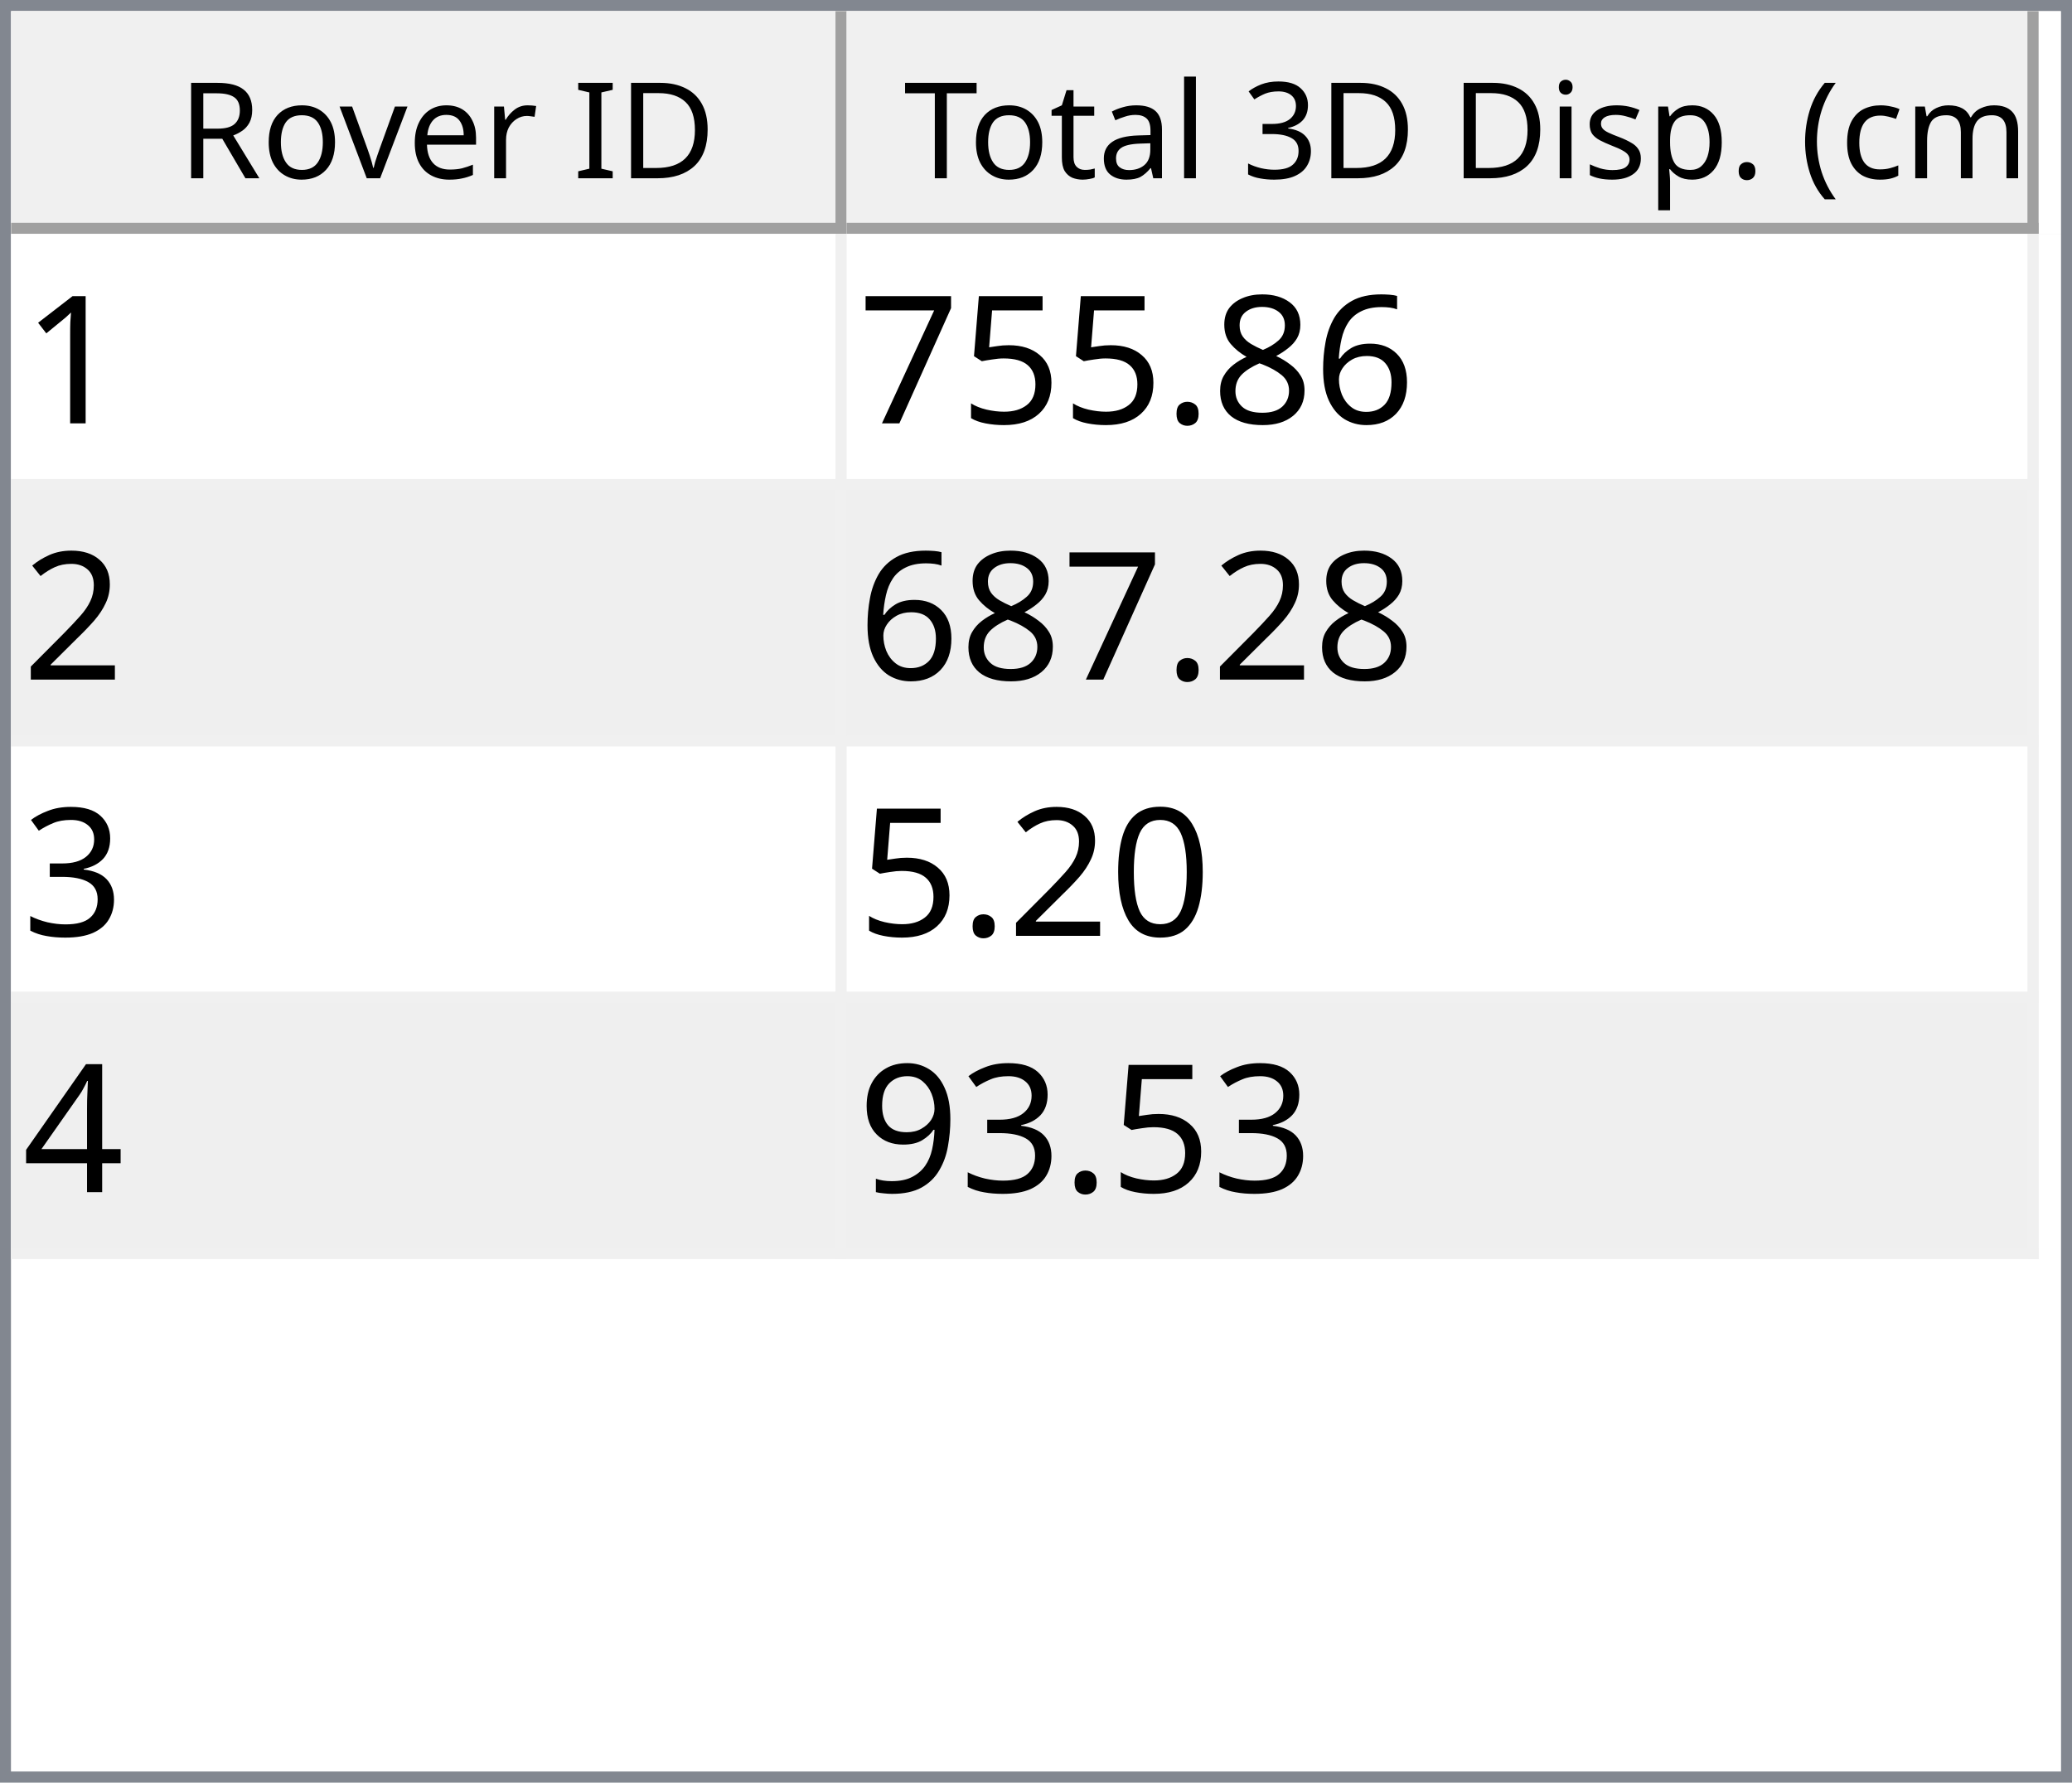
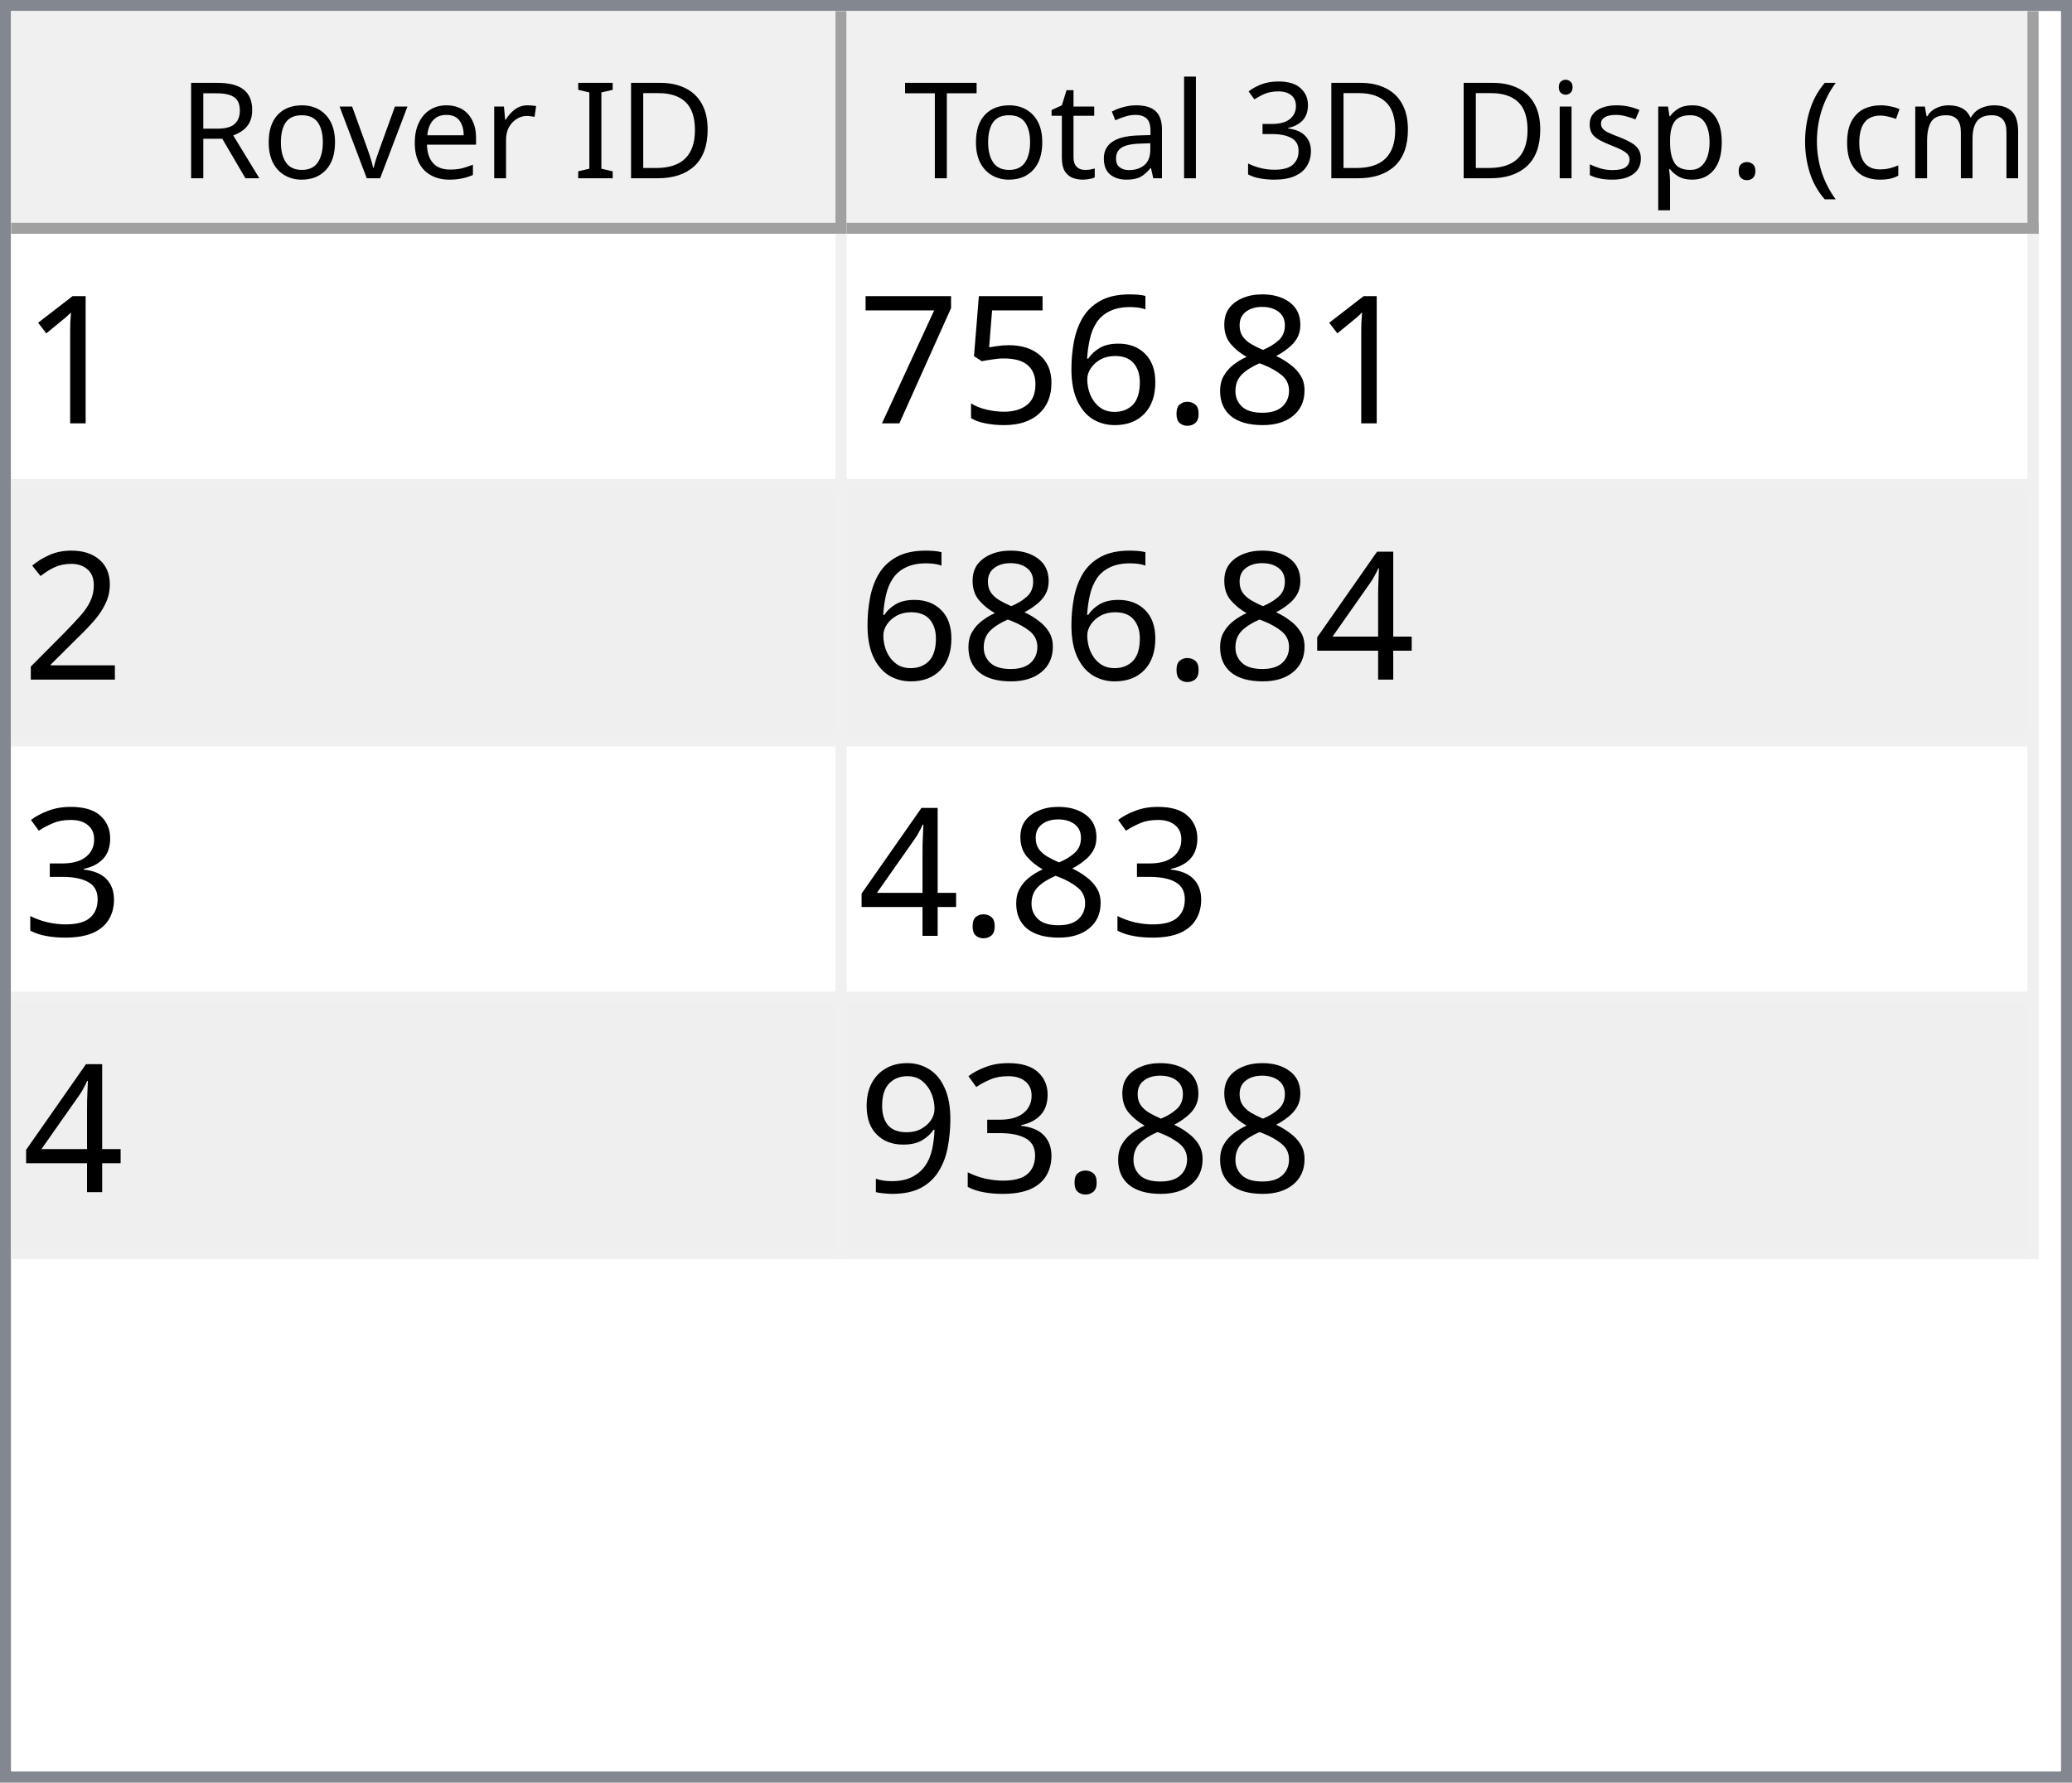
<svg xmlns="http://www.w3.org/2000/svg" style="fill-opacity:1; color-rendering:auto; color-interpolation:auto; text-rendering:auto; stroke:black; stroke-linecap:square; stroke-miterlimit:10; shape-rendering:auto; stroke-opacity:1; fill:black; stroke-dasharray:none; font-weight:normal; stroke-width:1; font-family:'Dialog'; font-style:normal; stroke-linejoin:miter; font-size:12px; stroke-dashoffset:0; image-rendering:auto;" width="186" height="160">
  <defs id="genericDefs" />
  <g>
    <defs id="defs1">
      <clipPath clipPathUnits="userSpaceOnUse" id="clipPath1">
        <path d="M0 0 L186 0 L186 160 L0 160 L0 0 Z" />
      </clipPath>
      <clipPath clipPathUnits="userSpaceOnUse" id="clipPath2">
        <path d="M0 0 L0 160 L186 160 L186 0 Z" />
      </clipPath>
      <clipPath clipPathUnits="userSpaceOnUse" id="clipPath3">
        <path d="M0 0 L0 20 L184 20 L184 0 Z" />
      </clipPath>
      <clipPath clipPathUnits="userSpaceOnUse" id="clipPath4">
        <path d="M0 0 L0 20 L75 20 L75 0 Z" />
      </clipPath>
      <clipPath clipPathUnits="userSpaceOnUse" id="clipPath5">
        <path d="M1 1 L1 19 L74 19 L74 1 Z" />
      </clipPath>
      <clipPath clipPathUnits="userSpaceOnUse" id="clipPath6">
        <path d="M0 0 L0 18 L73 18 L73 0 Z" />
      </clipPath>
      <clipPath clipPathUnits="userSpaceOnUse" id="clipPath7">
        <path d="M-0.5 -0.5 L-0.5 19.5 L74.5 19.5 L74.5 -0.5 Z" />
      </clipPath>
      <clipPath clipPathUnits="userSpaceOnUse" id="clipPath8">
        <path d="M0 0 L0 20 L107 20 L107 0 Z" />
      </clipPath>
      <clipPath clipPathUnits="userSpaceOnUse" id="clipPath9">
        <path d="M1 1 L1 19 L106 19 L106 1 Z" />
      </clipPath>
      <clipPath clipPathUnits="userSpaceOnUse" id="clipPath10">
        <path d="M0 0 L0 18 L105 18 L105 0 Z" />
      </clipPath>
      <clipPath clipPathUnits="userSpaceOnUse" id="clipPath11">
        <path d="M-0.5 -0.5 L-0.5 19.5 L106.5 19.5 L106.5 -0.5 Z" />
      </clipPath>
      <clipPath clipPathUnits="userSpaceOnUse" id="clipPath12">
        <path d="M0 0 L0 138 L184 138 L184 0 Z" />
      </clipPath>
      <clipPath clipPathUnits="userSpaceOnUse" id="clipPath13">
        <path d="M0 0 L0 92 L182 92 L182 0 Z" />
      </clipPath>
      <clipPath clipPathUnits="userSpaceOnUse" id="clipPath14">
        <path d="M-0.5 -0.5 L-0.5 91.5 L181.5 91.5 L181.5 -0.5 Z" />
      </clipPath>
      <clipPath clipPathUnits="userSpaceOnUse" id="clipPath15">
        <path d="M0 0 L0 22 L74 22 L74 0 Z" />
      </clipPath>
      <clipPath clipPathUnits="userSpaceOnUse" id="clipPath16">
        <path d="M0 0 L0 22 L106 22 L106 0 Z" />
      </clipPath>
      <font horiz-adv-x="64.551" id="font1">
        <font-face ascent="107.91" descent="25.098" units-per-em="100" style="font-style:normal; font-family:Segoe UI; font-weight:normal;" />
        <missing-glyph horiz-adv-x="64.551" d="M8.109 0 L8.109 68.266 L56.453 68.266 L56.453 0 L8.109 0 ZM15.328 7.234 L49.219 7.234 L49.219 61.031 L15.328 61.031 L15.328 7.234 Z" />
        <glyph unicode="D" horiz-adv-x="70.117" d="M9.188 0 L9.188 70.016 L28.516 70.016 Q65.531 70.016 65.531 35.891 Q65.531 19.672 55.25 9.836 Q44.969 0 27.734 0 L9.188 0 ZM17.391 62.594 L17.391 7.422 L27.828 7.422 Q41.609 7.422 49.273 14.797 Q56.938 22.172 56.938 35.688 Q56.938 62.594 28.328 62.594 L17.391 62.594 Z" />
        <glyph unicode="I" horiz-adv-x="26.611" d="M17.391 0 L9.188 0 L9.188 70.016 L17.391 70.016 L17.391 0 Z" />
        <glyph unicode=" " horiz-adv-x="27.393" d="" />
        <glyph unicode="r" horiz-adv-x="34.766" d="M34.188 41.891 Q32.078 43.5 28.125 43.5 Q23 43.5 19.555 38.672 Q16.109 33.844 16.109 25.484 L16.109 0 L8.109 0 L8.109 50 L16.109 50 L16.109 39.703 L16.312 39.703 Q18.016 44.969 21.531 47.922 Q25.047 50.875 29.391 50.875 Q32.516 50.875 34.188 50.203 L34.188 41.891 Z" />
        <glyph unicode="e" horiz-adv-x="52.295" d="M48.297 23 L12.984 23 Q13.188 14.656 17.484 10.109 Q21.781 5.562 29.297 5.562 Q37.75 5.562 44.828 11.141 L44.828 3.609 Q38.234 -1.172 27.391 -1.172 Q16.797 -1.172 10.742 5.641 Q4.688 12.453 4.688 24.812 Q4.688 36.469 11.305 43.82 Q17.922 51.172 27.734 51.172 Q37.547 51.172 42.922 44.828 Q48.297 38.484 48.297 27.203 L48.297 23 ZM40.094 29.781 Q40.047 36.719 36.75 40.578 Q33.453 44.438 27.594 44.438 Q21.922 44.438 17.969 40.383 Q14.016 36.328 13.094 29.781 L40.094 29.781 Z" />
        <glyph unicode="v" horiz-adv-x="47.9" d="M47.406 50 L27.484 0 L19.625 0 L0.688 50 L9.469 50 L22.172 13.672 Q23.578 9.672 23.922 6.688 L24.125 6.688 Q24.609 10.453 25.688 13.484 L38.969 50 L47.406 50 Z" />
        <glyph unicode="o" horiz-adv-x="58.594" d="M29 -1.172 Q17.922 -1.172 11.305 5.836 Q4.688 12.844 4.688 24.422 Q4.688 37.016 11.57 44.094 Q18.453 51.172 30.172 51.172 Q41.359 51.172 47.633 44.289 Q53.906 37.406 53.906 25.203 Q53.906 13.234 47.141 6.031 Q40.375 -1.172 29 -1.172 ZM29.594 44.438 Q21.875 44.438 17.383 39.188 Q12.891 33.938 12.891 24.703 Q12.891 15.828 17.43 10.695 Q21.969 5.562 29.594 5.562 Q37.359 5.562 41.531 10.594 Q45.703 15.625 45.703 24.906 Q45.703 34.281 41.531 39.359 Q37.359 44.438 29.594 44.438 Z" />
        <glyph unicode="R" horiz-adv-x="59.814" d="M59.375 0 L49.609 0 L37.891 19.625 Q36.281 22.359 34.766 24.289 Q33.25 26.219 31.664 27.438 Q30.078 28.656 28.25 29.219 Q26.422 29.781 24.125 29.781 L17.391 29.781 L17.391 0 L9.188 0 L9.188 70.016 L30.078 70.016 Q34.672 70.016 38.555 68.867 Q42.438 67.719 45.289 65.375 Q48.141 63.031 49.758 59.547 Q51.375 56.062 51.375 51.375 Q51.375 47.703 50.273 44.656 Q49.172 41.609 47.148 39.211 Q45.125 36.812 42.266 35.133 Q39.406 33.453 35.844 32.516 L35.844 32.328 Q37.594 31.547 38.891 30.547 Q40.188 29.547 41.359 28.18 Q42.531 26.812 43.68 25.078 Q44.828 23.344 46.234 21.047 L59.375 0 ZM17.391 62.594 L17.391 37.203 L28.516 37.203 Q31.594 37.203 34.203 38.133 Q36.812 39.062 38.719 40.797 Q40.625 42.531 41.703 45.047 Q42.781 47.562 42.781 50.688 Q42.781 56.297 39.141 59.445 Q35.5 62.594 28.609 62.594 L17.391 62.594 Z" />
        <glyph unicode=")" horiz-adv-x="30.176" d="M8.297 -15.922 L1.172 -15.922 Q16.406 2.344 16.406 26.812 Q16.406 51.469 1.078 70.016 L8.297 70.016 Q23.531 52.156 23.531 26.703 Q23.531 1.375 8.297 -15.922 Z" />
        <glyph unicode="m" horiz-adv-x="86.133" d="M79.109 0 L71.094 0 L71.094 28.719 Q71.094 37.016 68.531 40.727 Q65.969 44.438 59.906 44.438 Q54.781 44.438 51.195 39.75 Q47.609 35.062 47.609 28.516 L47.609 0 L39.594 0 L39.594 29.688 Q39.594 44.438 28.219 44.438 Q22.953 44.438 19.531 40.016 Q16.109 35.594 16.109 28.516 L16.109 0 L8.109 0 L8.109 50 L16.109 50 L16.109 42.094 L16.312 42.094 Q21.625 51.172 31.844 51.172 Q36.969 51.172 40.773 48.312 Q44.578 45.453 46 40.828 Q51.562 51.172 62.594 51.172 Q79.109 51.172 79.109 30.812 L79.109 0 Z" />
        <glyph unicode="c" horiz-adv-x="46.191" d="M42.188 2.297 Q36.422 -1.172 28.516 -1.172 Q17.828 -1.172 11.258 5.789 Q4.688 12.75 4.688 23.828 Q4.688 36.188 11.766 43.68 Q18.844 51.172 30.672 51.172 Q37.25 51.172 42.281 48.734 L42.281 40.531 Q36.719 44.438 30.375 44.438 Q22.703 44.438 17.797 38.945 Q12.891 33.453 12.891 24.516 Q12.891 15.719 17.508 10.641 Q22.125 5.562 29.891 5.562 Q36.422 5.562 42.188 9.906 L42.188 2.297 Z" />
        <glyph unicode="(" horiz-adv-x="30.176" d="M29.109 -15.922 L21.969 -15.922 Q6.844 1.375 6.844 26.703 Q6.844 52.156 21.969 70.016 L29.203 70.016 Q13.875 51.469 13.875 26.812 Q13.875 2.344 29.109 -15.922 Z" />
        <glyph unicode="." horiz-adv-x="21.68" d="M10.891 -1.078 Q8.641 -1.078 7.055 0.539 Q5.469 2.156 5.469 4.391 Q5.469 6.641 7.055 8.273 Q8.641 9.906 10.891 9.906 Q13.188 9.906 14.797 8.273 Q16.406 6.641 16.406 4.391 Q16.406 2.156 14.797 0.539 Q13.188 -1.078 10.891 -1.078 Z" />
        <glyph unicode="p" horiz-adv-x="58.789" d="M16.312 7.234 L16.109 7.234 L16.109 -23 L8.109 -23 L8.109 50 L16.109 50 L16.109 41.219 L16.312 41.219 Q22.219 51.172 33.594 51.172 Q43.266 51.172 48.688 44.461 Q54.109 37.75 54.109 26.469 Q54.109 13.922 48 6.375 Q41.891 -1.172 31.297 -1.172 Q21.578 -1.172 16.312 7.234 ZM16.109 27.391 L16.109 20.406 Q16.109 14.203 20.141 9.883 Q24.172 5.562 30.375 5.562 Q37.641 5.562 41.773 11.133 Q45.906 16.703 45.906 26.609 Q45.906 34.969 42.047 39.703 Q38.188 44.438 31.594 44.438 Q24.609 44.438 20.359 39.578 Q16.109 34.719 16.109 27.391 Z" />
        <glyph unicode="s" horiz-adv-x="42.432" d="M5.078 1.812 L5.078 10.406 Q11.625 5.562 19.484 5.562 Q30.031 5.562 30.031 12.594 Q30.031 14.594 29.125 15.992 Q28.219 17.391 26.68 18.461 Q25.141 19.531 23.07 20.383 Q21 21.234 18.609 22.172 Q15.281 23.484 12.766 24.828 Q10.25 26.172 8.57 27.859 Q6.891 29.547 6.031 31.695 Q5.172 33.844 5.172 36.719 Q5.172 40.234 6.789 42.945 Q8.406 45.656 11.086 47.484 Q13.766 49.312 17.211 50.242 Q20.656 51.172 24.312 51.172 Q30.812 51.172 35.938 48.922 L35.938 40.828 Q30.422 44.438 23.25 44.438 Q21 44.438 19.195 43.922 Q17.391 43.406 16.094 42.477 Q14.797 41.547 14.086 40.258 Q13.375 38.969 13.375 37.406 Q13.375 35.453 14.086 34.133 Q14.797 32.812 16.164 31.789 Q17.531 30.766 19.484 29.938 Q21.438 29.109 23.922 28.125 Q27.25 26.859 29.883 25.516 Q32.516 24.172 34.375 22.484 Q36.234 20.797 37.234 18.602 Q38.234 16.406 38.234 13.375 Q38.234 9.672 36.602 6.938 Q34.969 4.203 32.234 2.398 Q29.5 0.594 25.93 -0.289 Q22.359 -1.172 18.453 -1.172 Q10.75 -1.172 5.078 1.812 Z" />
        <glyph unicode="i" horiz-adv-x="24.219" d="M12.203 62.703 Q10.062 62.703 8.547 64.164 Q7.031 65.625 7.031 67.875 Q7.031 70.125 8.547 71.609 Q10.062 73.094 12.203 73.094 Q14.406 73.094 15.945 71.609 Q17.484 70.125 17.484 67.875 Q17.484 65.719 15.945 64.211 Q14.406 62.703 12.203 62.703 ZM16.109 0 L8.109 0 L8.109 50 L16.109 50 L16.109 0 Z" />
        <glyph unicode="3" horiz-adv-x="53.906" d="M46.531 19.828 Q46.531 15.094 44.75 11.211 Q42.969 7.328 39.719 4.57 Q36.469 1.812 31.93 0.297 Q27.391 -1.219 21.922 -1.219 Q11.922 -1.219 6 2.594 L6 11.188 Q13.094 5.609 22.219 5.609 Q25.875 5.609 28.828 6.539 Q31.781 7.469 33.906 9.227 Q36.031 10.984 37.18 13.477 Q38.328 15.969 38.328 19.094 Q38.328 32.812 18.797 32.812 L12.984 32.812 L12.984 39.594 L18.5 39.594 Q35.797 39.594 35.797 52.484 Q35.797 64.406 22.609 64.406 Q15.188 64.406 8.688 59.422 L8.688 67.188 Q15.375 71.188 24.609 71.188 Q29 71.188 32.57 69.969 Q36.141 68.75 38.68 66.555 Q41.219 64.359 42.609 61.281 Q44 58.203 44 54.5 Q44 40.672 30.031 36.719 L30.031 36.531 Q33.594 36.141 36.625 34.797 Q39.656 33.453 41.852 31.305 Q44.047 29.156 45.289 26.25 Q46.531 23.344 46.531 19.828 Z" />
        <glyph unicode="l" horiz-adv-x="24.219" d="M16.109 0 L8.109 0 L8.109 74.031 L16.109 74.031 L16.109 0 Z" />
        <glyph unicode="a" horiz-adv-x="50.879" d="M43.891 0 L35.891 0 L35.891 7.812 L35.688 7.812 Q30.469 -1.172 20.312 -1.172 Q12.844 -1.172 8.617 2.781 Q4.391 6.734 4.391 13.281 Q4.391 27.297 20.906 29.594 L35.891 31.688 Q35.891 44.438 25.594 44.438 Q16.547 44.438 9.281 38.281 L9.281 46.484 Q16.656 51.172 26.266 51.172 Q43.891 51.172 43.891 32.516 L43.891 0 ZM35.891 25.297 L23.828 23.641 Q18.266 22.859 15.43 20.875 Q12.594 18.891 12.594 13.875 Q12.594 10.203 15.211 7.883 Q17.828 5.562 22.172 5.562 Q28.125 5.562 32.008 9.742 Q35.891 13.922 35.891 20.312 L35.891 25.297 Z" />
        <glyph unicode="t" horiz-adv-x="33.887" d="M31.297 0.484 Q28.469 -1.078 23.828 -1.078 Q10.688 -1.078 10.688 13.578 L10.688 43.172 L2.094 43.172 L2.094 50 L10.688 50 L10.688 62.203 L18.703 64.797 L18.703 50 L31.297 50 L31.297 43.172 L18.703 43.172 L18.703 14.984 Q18.703 9.969 20.414 7.82 Q22.125 5.672 26.078 5.672 Q29.109 5.672 31.297 7.328 L31.297 0.484 Z" />
        <glyph unicode="T" horiz-adv-x="52.393" d="M50.594 62.594 L30.375 62.594 L30.375 0 L22.172 0 L22.172 62.594 L2 62.594 L2 70.016 L50.594 70.016 L50.594 62.594 Z" />
      </font>
      <font horiz-adv-x="75.0" id="font2">
        <font-face ascent="100.537" descent="21.973" units-per-em="100" style="font-style:normal; font-family:sans-serif; font-weight:normal;" />
        <missing-glyph horiz-adv-x="75.0" d="M12.5 0 L12.5 62.5 L62.5 62.5 L62.5 0 L12.5 0 ZM14.062 1.562 L60.938 1.562 L60.938 60.938 L14.062 60.938 L14.062 1.562 Z" />
        <glyph unicode="1" horiz-adv-x="55.615" d="M37.25 0 L28.469 0 L28.469 56 Q25.297 52.984 20.141 49.953 Q14.984 46.922 10.891 45.406 L10.891 53.906 Q18.266 57.375 23.781 62.305 Q29.297 67.234 31.594 71.875 L37.25 71.875 L37.25 0 Z" />
-         <glyph unicode="6" horiz-adv-x="55.615" d="M49.75 54.047 L41.016 53.375 Q39.844 58.547 37.703 60.891 Q34.125 64.656 28.906 64.656 Q24.703 64.656 21.531 62.312 Q17.391 59.281 14.992 53.469 Q12.594 47.656 12.5 36.922 Q15.672 41.75 20.266 44.094 Q24.859 46.438 29.891 46.438 Q38.672 46.438 44.852 39.969 Q51.031 33.5 51.031 23.25 Q51.031 16.5 48.125 10.719 Q45.219 4.938 40.141 1.859 Q35.062 -1.219 28.609 -1.219 Q17.625 -1.219 10.695 6.859 Q3.766 14.938 3.766 33.5 Q3.766 54.25 11.422 63.672 Q18.109 71.875 29.438 71.875 Q37.891 71.875 43.289 67.141 Q48.688 62.406 49.75 54.047 ZM13.875 23.188 Q13.875 18.656 15.797 14.508 Q17.719 10.359 21.188 8.18 Q24.656 6 28.469 6 Q34.031 6 38.039 10.492 Q42.047 14.984 42.047 22.703 Q42.047 30.125 38.086 34.398 Q34.125 38.672 28.125 38.672 Q22.172 38.672 18.023 34.398 Q13.875 30.125 13.875 23.188 Z" />
        <glyph unicode="8" horiz-adv-x="55.615" d="M17.672 38.812 Q12.203 40.828 9.57 44.539 Q6.938 48.25 6.938 53.422 Q6.938 61.234 12.555 66.555 Q18.172 71.875 27.484 71.875 Q36.859 71.875 42.578 66.43 Q48.297 60.984 48.297 53.172 Q48.297 48.188 45.68 44.508 Q43.062 40.828 37.75 38.812 Q44.344 36.672 47.781 31.883 Q51.219 27.094 51.219 20.453 Q51.219 11.281 44.727 5.031 Q38.234 -1.219 27.641 -1.219 Q17.047 -1.219 10.547 5.055 Q4.047 11.328 4.047 20.703 Q4.047 27.688 7.594 32.398 Q11.141 37.109 17.672 38.812 ZM15.922 53.719 Q15.922 48.641 19.195 45.414 Q22.469 42.188 27.688 42.188 Q32.766 42.188 36.016 45.383 Q39.266 48.578 39.266 53.219 Q39.266 58.062 35.914 61.359 Q32.562 64.656 27.594 64.656 Q22.562 64.656 19.242 61.43 Q15.922 58.203 15.922 53.719 ZM13.094 20.656 Q13.094 16.891 14.875 13.375 Q16.656 9.859 20.172 7.93 Q23.688 6 27.734 6 Q34.031 6 38.133 10.055 Q42.234 14.109 42.234 20.359 Q42.234 26.703 38.016 30.859 Q33.797 35.016 27.438 35.016 Q21.234 35.016 17.164 30.914 Q13.094 26.812 13.094 20.656 Z" />
        <glyph unicode="." horiz-adv-x="27.783" d="M9.078 0 L9.078 10.016 L19.094 10.016 L19.094 0 L9.078 0 Z" />
+         <glyph unicode="6" horiz-adv-x="55.615" d="M49.75 54.047 L41.016 53.375 Q39.844 58.547 37.703 60.891 Q34.125 64.656 28.906 64.656 Q24.703 64.656 21.531 62.312 Q17.391 59.281 14.992 53.469 Q12.594 47.656 12.5 36.922 Q15.672 41.75 20.266 44.094 Q24.859 46.438 29.891 46.438 Q38.672 46.438 44.852 39.969 Q51.031 33.5 51.031 23.25 Q51.031 16.5 48.125 10.719 Q45.219 4.938 40.141 1.859 Q35.062 -1.219 28.609 -1.219 Q17.625 -1.219 10.695 6.859 Q3.766 14.938 3.766 33.5 Q3.766 54.25 11.422 63.672 Q18.109 71.875 29.438 71.875 Q37.891 71.875 43.289 67.141 Q48.688 62.406 49.75 54.047 ZM13.875 23.188 Q13.875 18.656 15.797 14.508 Q17.719 10.359 21.188 8.18 Q24.656 6 28.469 6 Q34.031 6 38.039 10.492 Q42.047 14.984 42.047 22.703 Q42.047 30.125 38.086 34.398 Q34.125 38.672 28.125 38.672 Q22.172 38.672 18.023 34.398 Q13.875 30.125 13.875 23.188 Z" />
        <glyph unicode="5" horiz-adv-x="55.615" d="M4.156 18.75 L13.375 19.531 Q14.406 12.797 18.141 9.398 Q21.875 6 27.156 6 Q33.5 6 37.891 10.789 Q42.281 15.578 42.281 23.484 Q42.281 31 38.062 35.352 Q33.844 39.703 27 39.703 Q22.75 39.703 19.336 37.773 Q15.922 35.844 13.969 32.766 L5.719 33.844 L12.641 70.609 L48.25 70.609 L48.25 62.203 L19.672 62.203 L15.828 42.969 Q22.266 47.469 29.344 47.469 Q38.719 47.469 45.164 40.969 Q51.609 34.469 51.609 24.266 Q51.609 14.547 45.953 7.469 Q39.062 -1.219 27.156 -1.219 Q17.391 -1.219 11.211 4.25 Q5.031 9.719 4.156 18.75 Z" />
        <glyph unicode="7" horiz-adv-x="55.615" d="M4.734 62.203 L4.734 70.656 L51.078 70.656 L51.078 63.812 Q44.234 56.547 37.523 44.484 Q30.812 32.422 27.156 19.672 Q24.516 10.688 23.781 0 L14.75 0 Q14.891 8.453 18.062 20.414 Q21.234 32.375 27.172 43.484 Q33.109 54.594 39.797 62.203 L4.734 62.203 Z" />
        <glyph unicode="2" horiz-adv-x="55.615" d="M50.344 8.453 L50.344 0 L3.031 0 Q2.938 3.172 4.047 6.109 Q5.859 10.938 9.836 15.625 Q13.812 20.312 21.344 26.469 Q33.016 36.031 37.117 41.625 Q41.219 47.219 41.219 52.203 Q41.219 57.422 37.477 61.008 Q33.734 64.594 27.734 64.594 Q21.391 64.594 17.578 60.789 Q13.766 56.984 13.719 50.25 L4.688 51.172 Q5.609 61.281 11.664 66.578 Q17.719 71.875 27.938 71.875 Q38.234 71.875 44.242 66.164 Q50.25 60.453 50.25 52 Q50.25 47.703 48.492 43.555 Q46.734 39.406 42.656 34.812 Q38.578 30.219 29.109 22.219 Q21.188 15.578 18.945 13.211 Q16.703 10.844 15.234 8.453 L50.344 8.453 Z" />
+         <glyph unicode="4" horiz-adv-x="55.615" d="M32.328 0 L32.328 17.141 L1.266 17.141 L1.266 25.203 L33.938 71.578 L41.109 71.578 L41.109 25.203 L50.781 25.203 L50.781 17.141 L41.109 17.141 L41.109 0 L32.328 0 ZM32.328 25.203 L32.328 57.469 L9.906 25.203 L32.328 25.203 Z" />
        <glyph unicode="3" horiz-adv-x="55.615" d="M4.203 18.891 L12.984 20.062 Q14.5 12.594 18.141 9.297 Q21.781 6 27 6 Q33.203 6 37.477 10.297 Q41.75 14.594 41.75 20.953 Q41.75 27 37.797 30.93 Q33.844 34.859 27.734 34.859 Q25.25 34.859 21.531 33.891 L22.516 41.609 Q23.391 41.5 23.922 41.5 Q29.547 41.5 34.039 44.43 Q38.531 47.359 38.531 53.469 Q38.531 58.297 35.258 61.477 Q31.984 64.656 26.812 64.656 Q21.688 64.656 18.266 61.43 Q14.844 58.203 13.875 51.766 L5.078 53.328 Q6.688 62.156 12.398 67.016 Q18.109 71.875 26.609 71.875 Q32.469 71.875 37.398 69.359 Q42.328 66.844 44.945 62.5 Q47.562 58.156 47.562 53.266 Q47.562 48.641 45.07 44.828 Q42.578 41.016 37.703 38.766 Q44.047 37.312 47.562 32.695 Q51.078 28.078 51.078 21.141 Q51.078 11.766 44.242 5.25 Q37.406 -1.266 26.953 -1.266 Q17.531 -1.266 11.305 4.352 Q5.078 9.969 4.203 18.891 Z" />
-         <glyph unicode="0" horiz-adv-x="55.615" d="M4.156 35.297 Q4.156 48 6.766 55.742 Q9.375 63.484 14.523 67.68 Q19.672 71.875 27.484 71.875 Q33.25 71.875 37.594 69.555 Q41.938 67.234 44.773 62.867 Q47.609 58.5 49.219 52.227 Q50.828 45.953 50.828 35.297 Q50.828 22.703 48.242 14.969 Q45.656 7.234 40.508 3.008 Q35.359 -1.219 27.484 -1.219 Q17.141 -1.219 11.234 6.203 Q4.156 15.141 4.156 35.297 ZM13.188 35.297 Q13.188 17.672 17.312 11.836 Q21.438 6 27.484 6 Q33.547 6 37.672 11.859 Q41.797 17.719 41.797 35.297 Q41.797 52.984 37.672 58.789 Q33.547 64.594 27.391 64.594 Q21.344 64.594 17.719 59.469 Q13.188 52.938 13.188 35.297 Z" />
-         <glyph unicode="4" horiz-adv-x="55.615" d="M32.328 0 L32.328 17.141 L1.266 17.141 L1.266 25.203 L33.938 71.578 L41.109 71.578 L41.109 25.203 L50.781 25.203 L50.781 17.141 L41.109 17.141 L41.109 0 L32.328 0 ZM32.328 25.203 L32.328 57.469 L9.906 25.203 L32.328 25.203 Z" />
        <glyph unicode="9" horiz-adv-x="55.615" d="M5.469 16.547 L13.922 17.328 Q14.984 11.375 18.016 8.688 Q21.047 6 25.781 6 Q29.828 6 32.883 7.859 Q35.938 9.719 37.891 12.82 Q39.844 15.922 41.164 21.195 Q42.484 26.469 42.484 31.938 Q42.484 32.516 42.438 33.688 Q39.797 29.5 35.234 26.883 Q30.672 24.266 25.344 24.266 Q16.453 24.266 10.305 30.711 Q4.156 37.156 4.156 47.703 Q4.156 58.594 10.578 65.234 Q17 71.875 26.656 71.875 Q33.641 71.875 39.43 68.117 Q45.219 64.359 48.219 57.398 Q51.219 50.438 51.219 37.25 Q51.219 23.531 48.242 15.406 Q45.266 7.281 39.383 3.031 Q33.5 -1.219 25.594 -1.219 Q17.188 -1.219 11.867 3.445 Q6.547 8.109 5.469 16.547 ZM41.453 48.141 Q41.453 55.719 37.43 60.156 Q33.406 64.594 27.734 64.594 Q21.875 64.594 17.531 59.812 Q13.188 55.031 13.188 47.406 Q13.188 40.578 17.312 36.305 Q21.438 32.031 27.484 32.031 Q33.594 32.031 37.523 36.305 Q41.453 40.578 41.453 48.141 Z" />
      </font>
    </defs>
    <g style="fill:white; stroke:white;">
      <rect x="0" y="0" width="186" style="clip-path:url(#clipPath1); stroke:none;" height="160" />
    </g>
    <g style="fill:white; text-rendering:optimizeSpeed; color-rendering:optimizeSpeed; image-rendering:optimizeSpeed; shape-rendering:crispEdges; stroke:white; color-interpolation:sRGB;">
      <rect x="0" width="186" height="160" y="0" style="stroke:none;" />
      <path style="stroke:none;" d="M0 160 L186 160 L186 0 L0 0 Z" />
    </g>
    <g style="fill:rgb(240,240,240); font-family:'Segoe UI'; stroke:rgb(240,240,240);">
      <rect x="0" y="0" width="186" style="clip-path:url(#clipPath2); stroke:none;" height="160" />
    </g>
    <g style="fill:rgb(130,135,144); font-family:'Segoe UI'; stroke:rgb(130,135,144);">
      <path d="M0 0 L186 0 L186 160 L0 160 L0 0 ZM1 1 L185 1 L185 159 L1 159 L1 1 Z" style="fill-rule:evenodd; clip-path:url(#clipPath2); stroke:none;" />
    </g>
    <g style="fill:white; font-family:'Segoe UI'; stroke:white;" transform="translate(1,1)">
      <rect x="0" y="0" width="184" style="clip-path:url(#clipPath3); stroke:none;" height="20" />
    </g>
    <g style="fill:rgb(240,240,240); font-family:'Segoe UI'; stroke:rgb(240,240,240);" transform="translate(1,1)">
      <rect x="0" y="0" width="75" style="clip-path:url(#clipPath4); stroke:none;" height="20" />
    </g>
    <g style="font-family:'Segoe UI';" transform="translate(2,2)">
      <text x="14" xml:space="preserve" y="14" style="clip-path:url(#clipPath6); stroke:none;">Rover ID</text>
    </g>
    <g style="fill:rgb(160,160,160); font-family:'Segoe UI'; stroke:rgb(160,160,160); stroke-linejoin:bevel;" transform="translate(1.5,1.5)">
      <line x1="74" x2="74" y1="0" style="fill:none; clip-path:url(#clipPath7);" y2="19" />
    </g>
    <g style="fill:rgb(160,160,160); font-family:'Segoe UI'; stroke:rgb(160,160,160); stroke-linejoin:bevel;" transform="matrix(1,0,0,1,1,1) translate(0.5,0.5)">
      <line x1="0" x2="74" y1="19" style="fill:none; clip-path:url(#clipPath7);" y2="19" />
    </g>
    <g style="fill:rgb(240,240,240); font-family:'Segoe UI'; stroke:rgb(240,240,240);" transform="translate(76,1)">
      <rect x="0" y="0" width="107" style="clip-path:url(#clipPath8); stroke:none;" height="20" />
    </g>
    <g style="font-family:'Segoe UI';" transform="translate(77,2)">
      <text x="1" xml:space="preserve" y="14" style="clip-path:url(#clipPath10); stroke:none;"> Total 3D Disp. (cm)</text>
    </g>
    <g style="fill:rgb(160,160,160); font-family:'Segoe UI'; stroke:rgb(160,160,160); stroke-linejoin:bevel;" transform="translate(76.5,1.5)">
      <line x1="106" x2="106" y1="0" style="fill:none; clip-path:url(#clipPath11);" y2="19" />
    </g>
    <g style="fill:rgb(160,160,160); font-family:'Segoe UI'; stroke:rgb(160,160,160); stroke-linejoin:bevel;" transform="matrix(1,0,0,1,76,1) translate(0.5,0.5)">
      <line x1="0" x2="106" y1="19" style="fill:none; clip-path:url(#clipPath11);" y2="19" />
    </g>
    <g style="fill:white; font-family:'Segoe UI'; stroke:white;" transform="translate(1,21)">
      <rect x="0" y="0" width="184" style="clip-path:url(#clipPath12); stroke:none;" height="138" />
    </g>
    <g style="fill:rgb(240,240,240); font-size:16px; font-family:sans-serif; stroke:rgb(240,240,240);" transform="translate(1,21)">
      <rect x="0" y="0" width="182" style="clip-path:url(#clipPath13); stroke:none;" height="92" />
      <line transform="translate(0.5,0.5)" x1="0" x2="181" y1="22" style="clip-path:url(#clipPath14); fill:none; stroke-linejoin:bevel;" y2="22" />
    </g>
    <g transform="matrix(1,0,0,1,1,21) translate(0.5,0.5)" style="fill:rgb(240,240,240); font-size:16px; font-family:sans-serif; stroke:rgb(240,240,240); stroke-linejoin:bevel;">
      <line x1="0" x2="181" y1="45" style="fill:none; clip-path:url(#clipPath14);" y2="45" />
    </g>
    <g transform="matrix(1,0,0,1,1,21) translate(0.5,0.5)" style="fill:rgb(240,240,240); font-size:16px; font-family:sans-serif; stroke:rgb(240,240,240); stroke-linejoin:bevel;">
      <line x1="0" x2="181" y1="68" style="fill:none; clip-path:url(#clipPath14);" y2="68" />
    </g>
    <g transform="matrix(1,0,0,1,1,21) translate(0.5,0.5)" style="fill:rgb(240,240,240); font-size:16px; font-family:sans-serif; stroke:rgb(240,240,240); stroke-linejoin:bevel;">
      <line x1="0" x2="181" y1="91" style="fill:none; clip-path:url(#clipPath14);" y2="91" />
    </g>
    <g transform="matrix(1,0,0,1,1,21) translate(0.5,0.5)" style="fill:rgb(240,240,240); font-size:16px; font-family:sans-serif; stroke:rgb(240,240,240); stroke-linejoin:bevel;">
      <line x1="74" x2="74" y1="0" style="fill:none; clip-path:url(#clipPath14);" y2="91" />
    </g>
    <g transform="matrix(1,0,0,1,1,21) translate(0.5,0.5)" style="fill:rgb(240,240,240); font-size:16px; font-family:sans-serif; stroke:rgb(240,240,240); stroke-linejoin:bevel;">
      <line x1="181" x2="181" y1="0" style="fill:none; clip-path:url(#clipPath14);" y2="91" />
    </g>
    <g style="fill:white; font-size:16px; font-family:sans-serif; stroke:white;" transform="matrix(1,0,0,1,1,21)">
      <rect x="0" y="0" width="74" style="clip-path:url(#clipPath15); stroke:none;" height="22" />
      <text x="1" y="17" style="fill:black; clip-path:url(#clipPath15); stroke:none;" xml:space="preserve">1</text>
    </g>
    <g style="fill:white; font-size:16px; font-family:sans-serif; stroke:white;" transform="matrix(1,0,0,1,1,21) translate(75,0)">
      <rect x="0" y="0" width="106" style="clip-path:url(#clipPath16); stroke:none;" height="22" />
-       <text x="1" y="17" style="fill:black; clip-path:url(#clipPath16); stroke:none;" xml:space="preserve">755.86</text>
+       <text x="1" y="17" style="fill:black; clip-path:url(#clipPath16); stroke:none;" xml:space="preserve">756.81</text>
    </g>
    <g style="fill:rgb(239,239,239); font-size:16px; font-family:sans-serif; stroke:rgb(239,239,239);" transform="matrix(1,0,0,1,1,21) translate(0,23)">
      <rect x="0" y="0" width="74" style="clip-path:url(#clipPath15); stroke:none;" height="22" />
      <text x="1" y="17" style="fill:black; clip-path:url(#clipPath15); stroke:none;" xml:space="preserve">2</text>
    </g>
    <g style="fill:rgb(239,239,239); font-size:16px; font-family:sans-serif; stroke:rgb(239,239,239);" transform="matrix(1,0,0,1,1,21) translate(75,23)">
      <rect x="0" y="0" width="106" style="clip-path:url(#clipPath16); stroke:none;" height="22" />
-       <text x="1" y="17" style="fill:black; clip-path:url(#clipPath16); stroke:none;" xml:space="preserve">687.28</text>
+       <text x="1" y="17" style="fill:black; clip-path:url(#clipPath16); stroke:none;" xml:space="preserve">686.84</text>
    </g>
    <g style="fill:white; font-size:16px; font-family:sans-serif; stroke:white;" transform="matrix(1,0,0,1,1,21) translate(0,46)">
      <rect x="0" y="0" width="74" style="clip-path:url(#clipPath15); stroke:none;" height="22" />
      <text x="1" y="17" style="fill:black; clip-path:url(#clipPath15); stroke:none;" xml:space="preserve">3</text>
    </g>
    <g style="fill:white; font-size:16px; font-family:sans-serif; stroke:white;" transform="matrix(1,0,0,1,1,21) translate(75,46)">
      <rect x="0" y="0" width="106" style="clip-path:url(#clipPath16); stroke:none;" height="22" />
-       <text x="1" y="17" style="fill:black; clip-path:url(#clipPath16); stroke:none;" xml:space="preserve">5.20</text>
+       <text x="1" y="17" style="fill:black; clip-path:url(#clipPath16); stroke:none;" xml:space="preserve">4.83</text>
    </g>
    <g style="fill:rgb(239,239,239); font-size:16px; font-family:sans-serif; stroke:rgb(239,239,239);" transform="matrix(1,0,0,1,1,21) translate(0,69)">
      <rect x="0" y="0" width="74" style="clip-path:url(#clipPath15); stroke:none;" height="22" />
      <text x="1" y="17" style="fill:black; clip-path:url(#clipPath15); stroke:none;" xml:space="preserve">4</text>
    </g>
    <g style="fill:rgb(239,239,239); font-size:16px; font-family:sans-serif; stroke:rgb(239,239,239);" transform="matrix(1,0,0,1,1,21) translate(75,69)">
      <rect x="0" y="0" width="106" style="clip-path:url(#clipPath16); stroke:none;" height="22" />
-       <text x="1" y="17" style="fill:black; clip-path:url(#clipPath16); stroke:none;" xml:space="preserve">93.53</text>
+       <text x="1" y="17" style="fill:black; clip-path:url(#clipPath16); stroke:none;" xml:space="preserve">93.88</text>
    </g>
  </g>
</svg>
